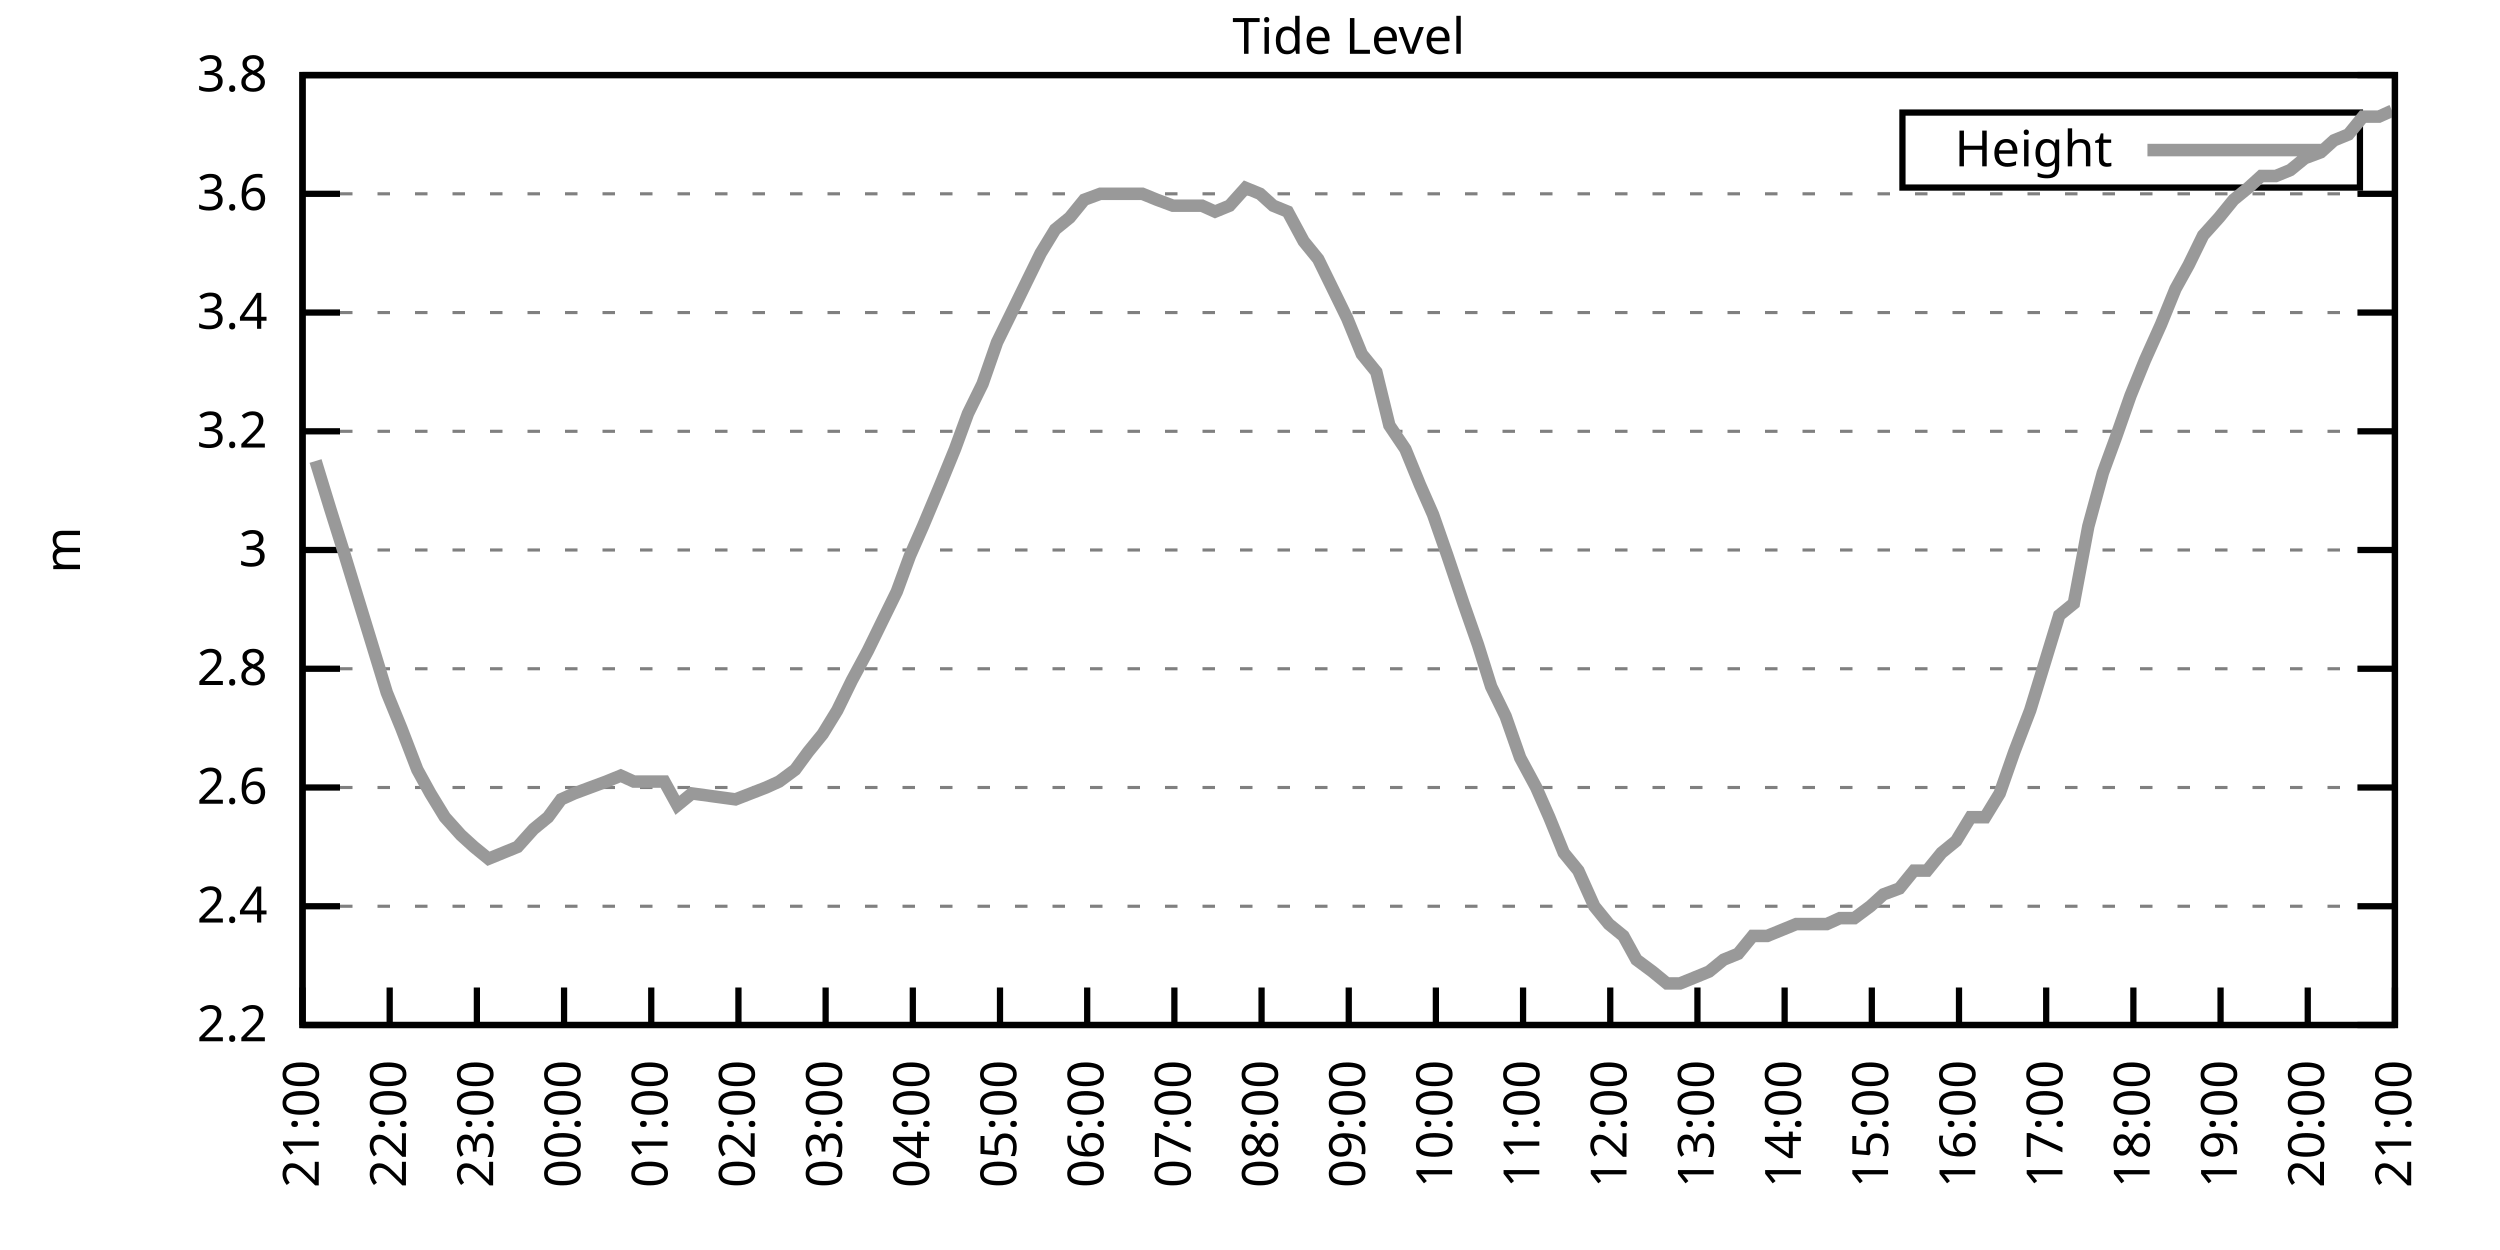
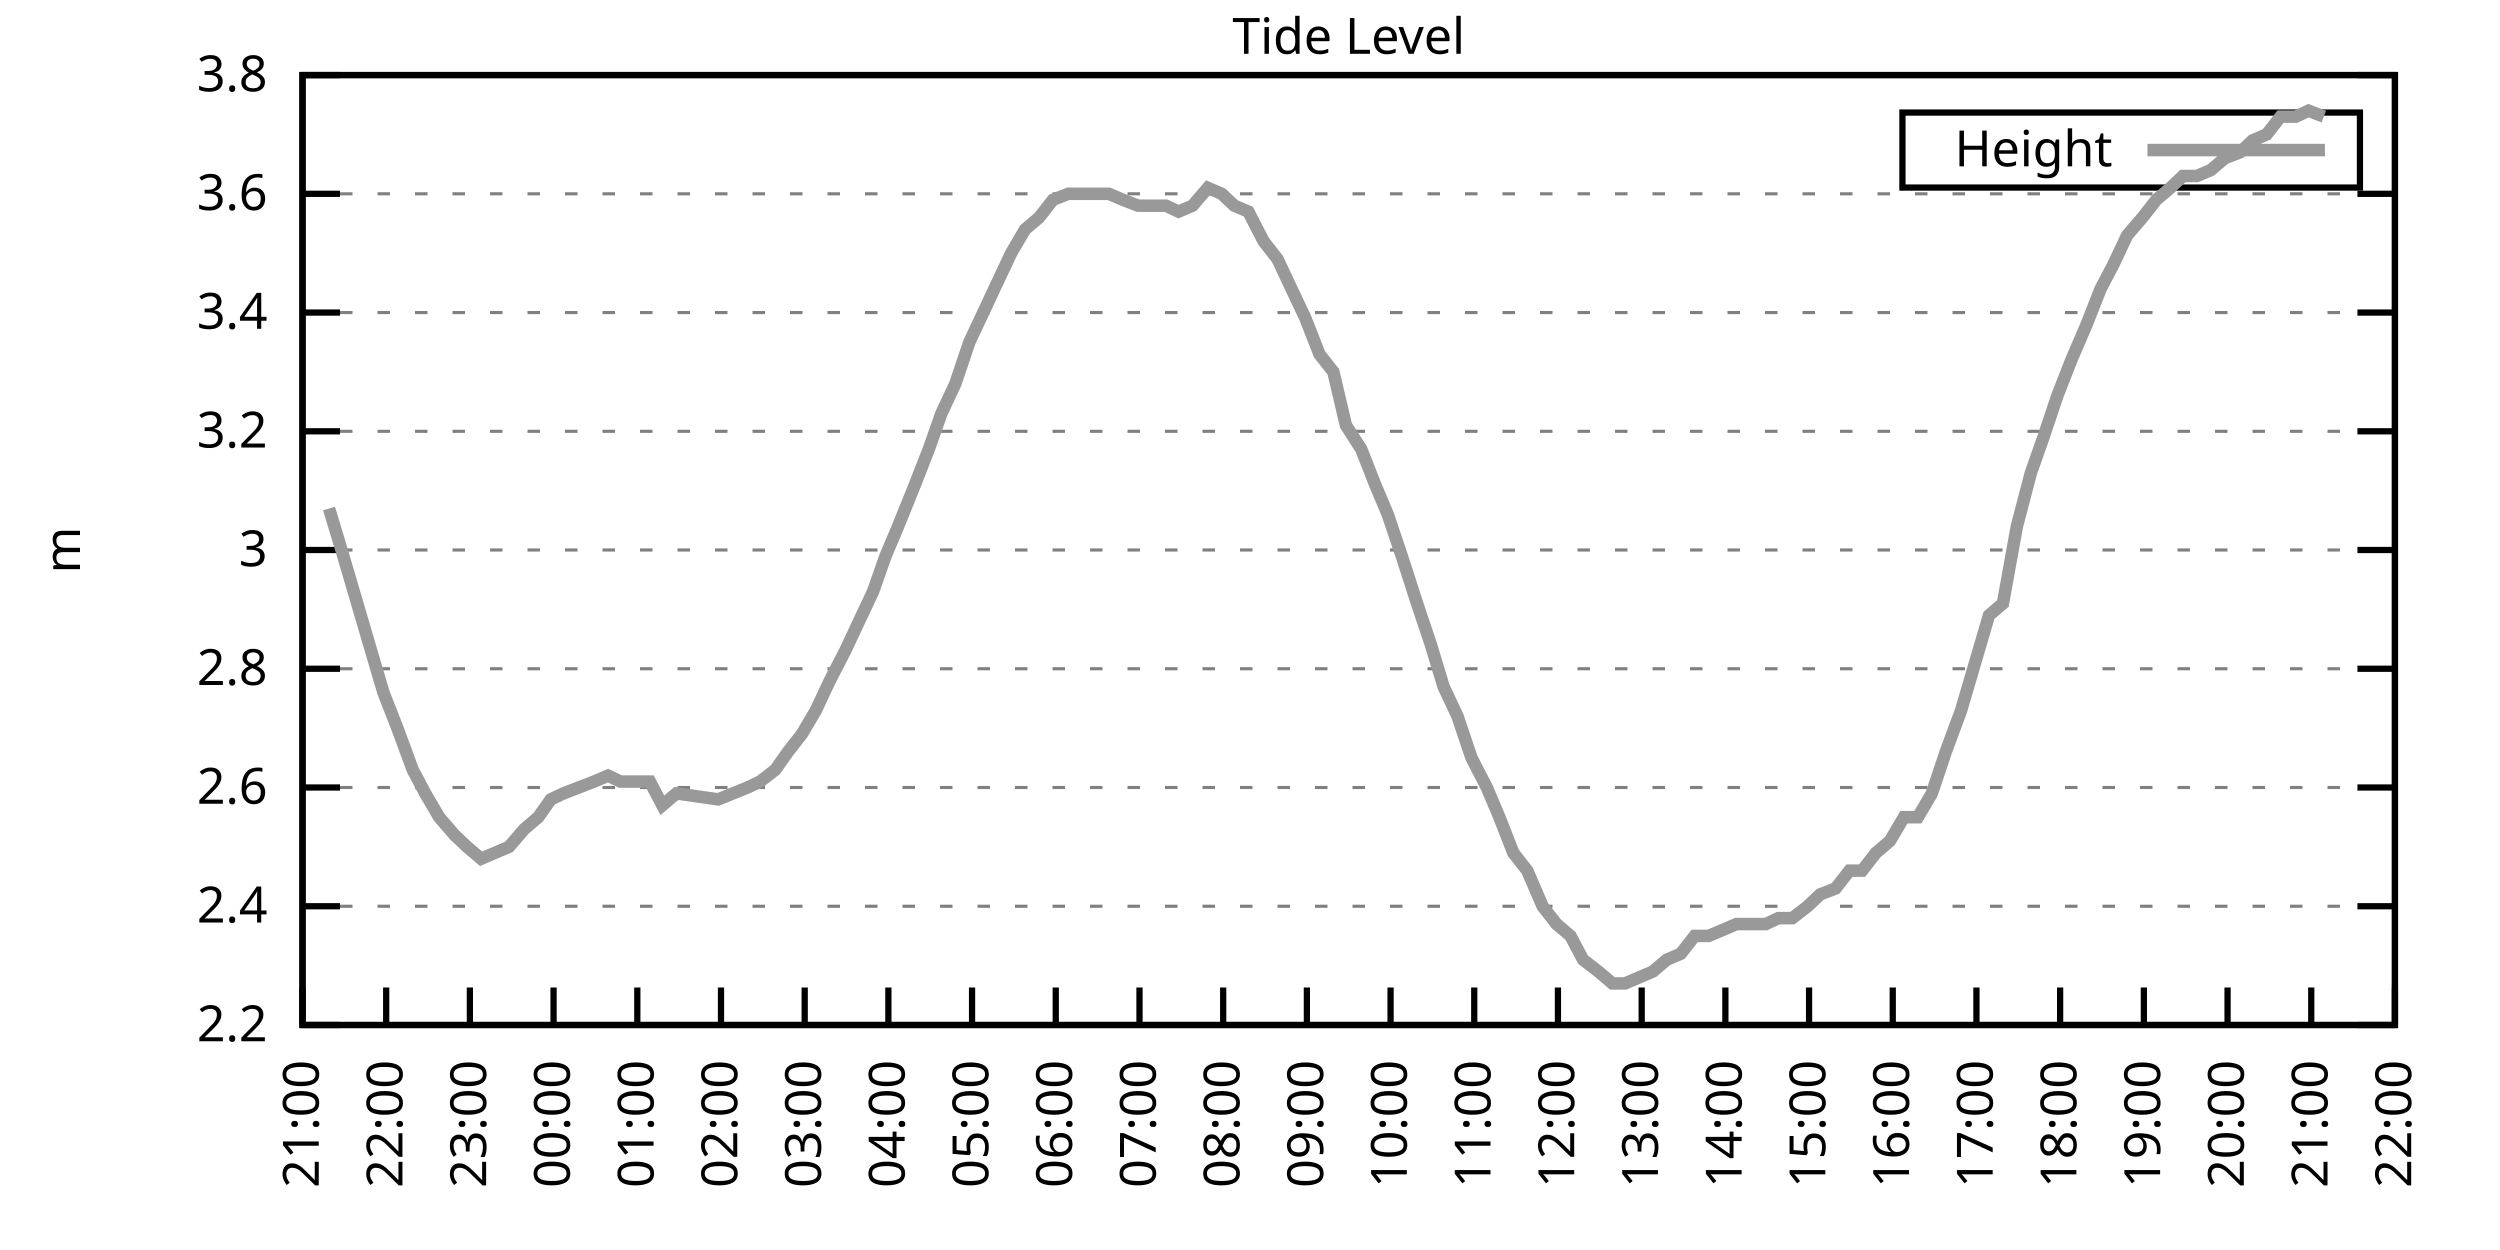
<svg xmlns="http://www.w3.org/2000/svg" xmlns:xlink="http://www.w3.org/1999/xlink" width="400" height="200" viewBox="0 0 400 200">
  <g id="gnuplot_canvas">
    <rect x="0" y="0" width="400" height="200" fill="none" />
    <defs>
      <circle id="gpDot" r="0.5" stroke-width="0.5" stroke="currentColor" />
      <path id="gpPt0" stroke-width="0.333" stroke="currentColor" d="M-1,0 h2 M0,-1 v2" />
      <path id="gpPt1" stroke-width="0.333" stroke="currentColor" d="M-1,-1 L1,1 M1,-1 L-1,1" />
      <path id="gpPt2" stroke-width="0.333" stroke="currentColor" d="M-1,0 L1,0 M0,-1 L0,1 M-1,-1 L1,1 M-1,1 L1,-1" />
      <rect id="gpPt3" stroke-width="0.333" stroke="currentColor" x="-1" y="-1" width="2" height="2" />
      <rect id="gpPt4" stroke-width="0.333" stroke="currentColor" fill="currentColor" x="-1" y="-1" width="2" height="2" />
      <circle id="gpPt5" stroke-width="0.333" stroke="currentColor" cx="0" cy="0" r="1" />
      <use xlink:href="#gpPt5" id="gpPt6" fill="currentColor" stroke="none" />
      <path id="gpPt7" stroke-width="0.333" stroke="currentColor" d="M0,-1.33 L-1.33,0.67 L1.33,0.67 z" />
      <use xlink:href="#gpPt7" id="gpPt8" fill="currentColor" stroke="none" />
      <use xlink:href="#gpPt7" id="gpPt9" stroke="currentColor" transform="rotate(180)" />
      <use xlink:href="#gpPt9" id="gpPt10" fill="currentColor" stroke="none" />
      <use xlink:href="#gpPt3" id="gpPt11" stroke="currentColor" transform="rotate(45)" />
      <use xlink:href="#gpPt11" id="gpPt12" fill="currentColor" stroke="none" />
      <path id="gpPt13" stroke-width="0.333" stroke="currentColor" d="M0,1.330 L1.265,0.411 L0.782,-1.067 L-0.782,-1.076 L-1.265,0.411 z" />
      <use xlink:href="#gpPt13" id="gpPt14" fill="currentColor" stroke="none" />
      <filter id="textbox" filterUnits="objectBoundingBox" x="0" y="0" height="1" width="1">
        <feFlood flood-color="white" flood-opacity="1" result="bgnd" />
        <feComposite in="SourceGraphic" in2="bgnd" operator="atop" />
      </filter>
      <filter id="greybox" filterUnits="objectBoundingBox" x="0" y="0" height="1" width="1">
        <feFlood flood-color="lightgrey" flood-opacity="1" result="grey" />
        <feComposite in="SourceGraphic" in2="grey" operator="atop" />
      </filter>
    </defs>
    <g fill="none" color="white" stroke="currentColor" stroke-width="1.00" stroke-linecap="butt" stroke-linejoin="miter">
</g>
    <g fill="none" color="black" stroke="currentColor" stroke-width="1.00" stroke-linecap="butt" stroke-linejoin="miter">
      <g stroke="none" shape-rendering="crispEdges">
        <polygon fill="rgb(255, 255, 255)" points="48.40,164.00 383.18,164.00 383.18,12.02 48.40,12.02 " />
      </g>
    </g>
    <g fill="none" color="black" stroke="currentColor" stroke-width="1.00" stroke-linecap="butt" stroke-linejoin="miter">
</g>
    <g fill="none" color="black" stroke="black" stroke-width="0.50" stroke-linecap="butt" stroke-linejoin="miter">
</g>
    <g fill="none" color="gray" stroke="currentColor" stroke-width="0.50" stroke-linecap="butt" stroke-linejoin="miter">
      <path stroke="gray" stroke-dasharray="2,4" class="gridline" d="M48.40,164.00 L383.19,164.00  " />
    </g>
    <g fill="none" color="gray" stroke="gray" stroke-width="1.00" stroke-linecap="butt" stroke-linejoin="miter">
</g>
    <g fill="none" color="black" stroke="currentColor" stroke-width="1.00" stroke-linecap="butt" stroke-linejoin="miter">
      <path stroke="black" d="M48.40,164.00 L54.40,164.00 M383.19,164.00 L377.19,164.00  " />
      <g transform="translate(42.80,166.60)" stroke="none" fill="black" font-family="Sans" font-size="8.00" text-anchor="end">
        <text>
          <tspan font-family="Sans"> 2.2</tspan>
        </text>
      </g>
    </g>
    <g fill="none" color="black" stroke="currentColor" stroke-width="1.00" stroke-linecap="butt" stroke-linejoin="miter">
</g>
    <g fill="none" color="black" stroke="black" stroke-width="0.50" stroke-linecap="butt" stroke-linejoin="miter">
</g>
    <g fill="none" color="gray" stroke="currentColor" stroke-width="0.50" stroke-linecap="butt" stroke-linejoin="miter">
      <path stroke="gray" stroke-dasharray="2,4" class="gridline" d="M48.40,145.00 L383.19,145.00  " />
    </g>
    <g fill="none" color="gray" stroke="gray" stroke-width="1.00" stroke-linecap="butt" stroke-linejoin="miter">
</g>
    <g fill="none" color="black" stroke="currentColor" stroke-width="1.00" stroke-linecap="butt" stroke-linejoin="miter">
      <path stroke="black" d="M48.40,145.00 L54.40,145.00 M383.19,145.00 L377.19,145.00  " />
      <g transform="translate(42.80,147.60)" stroke="none" fill="black" font-family="Sans" font-size="8.00" text-anchor="end">
        <text>
          <tspan font-family="Sans"> 2.4</tspan>
        </text>
      </g>
    </g>
    <g fill="none" color="black" stroke="currentColor" stroke-width="1.00" stroke-linecap="butt" stroke-linejoin="miter">
</g>
    <g fill="none" color="black" stroke="black" stroke-width="0.50" stroke-linecap="butt" stroke-linejoin="miter">
</g>
    <g fill="none" color="gray" stroke="currentColor" stroke-width="0.50" stroke-linecap="butt" stroke-linejoin="miter">
      <path stroke="gray" stroke-dasharray="2,4" class="gridline" d="M48.40,126.00 L383.19,126.00  " />
    </g>
    <g fill="none" color="gray" stroke="gray" stroke-width="1.00" stroke-linecap="butt" stroke-linejoin="miter">
</g>
    <g fill="none" color="black" stroke="currentColor" stroke-width="1.00" stroke-linecap="butt" stroke-linejoin="miter">
      <path stroke="black" d="M48.40,126.00 L54.40,126.00 M383.19,126.00 L377.19,126.00  " />
      <g transform="translate(42.80,128.60)" stroke="none" fill="black" font-family="Sans" font-size="8.00" text-anchor="end">
        <text>
          <tspan font-family="Sans"> 2.6</tspan>
        </text>
      </g>
    </g>
    <g fill="none" color="black" stroke="currentColor" stroke-width="1.00" stroke-linecap="butt" stroke-linejoin="miter">
</g>
    <g fill="none" color="black" stroke="black" stroke-width="0.50" stroke-linecap="butt" stroke-linejoin="miter">
</g>
    <g fill="none" color="gray" stroke="currentColor" stroke-width="0.50" stroke-linecap="butt" stroke-linejoin="miter">
      <path stroke="gray" stroke-dasharray="2,4" class="gridline" d="M48.40,107.00 L383.19,107.00  " />
    </g>
    <g fill="none" color="gray" stroke="gray" stroke-width="1.00" stroke-linecap="butt" stroke-linejoin="miter">
</g>
    <g fill="none" color="black" stroke="currentColor" stroke-width="1.00" stroke-linecap="butt" stroke-linejoin="miter">
      <path stroke="black" d="M48.40,107.00 L54.40,107.00 M383.19,107.00 L377.19,107.00  " />
      <g transform="translate(42.80,109.60)" stroke="none" fill="black" font-family="Sans" font-size="8.00" text-anchor="end">
        <text>
          <tspan font-family="Sans"> 2.8</tspan>
        </text>
      </g>
    </g>
    <g fill="none" color="black" stroke="currentColor" stroke-width="1.00" stroke-linecap="butt" stroke-linejoin="miter">
</g>
    <g fill="none" color="black" stroke="black" stroke-width="0.50" stroke-linecap="butt" stroke-linejoin="miter">
</g>
    <g fill="none" color="gray" stroke="currentColor" stroke-width="0.50" stroke-linecap="butt" stroke-linejoin="miter">
      <path stroke="gray" stroke-dasharray="2,4" class="gridline" d="M48.40,88.00 L383.19,88.00  " />
    </g>
    <g fill="none" color="gray" stroke="gray" stroke-width="1.00" stroke-linecap="butt" stroke-linejoin="miter">
</g>
    <g fill="none" color="black" stroke="currentColor" stroke-width="1.00" stroke-linecap="butt" stroke-linejoin="miter">
      <path stroke="black" d="M48.40,88.00 L54.40,88.00 M383.19,88.00 L377.19,88.00  " />
      <g transform="translate(42.80,90.60)" stroke="none" fill="black" font-family="Sans" font-size="8.00" text-anchor="end">
        <text>
          <tspan font-family="Sans"> 3</tspan>
        </text>
      </g>
    </g>
    <g fill="none" color="black" stroke="currentColor" stroke-width="1.00" stroke-linecap="butt" stroke-linejoin="miter">
</g>
    <g fill="none" color="black" stroke="black" stroke-width="0.50" stroke-linecap="butt" stroke-linejoin="miter">
</g>
    <g fill="none" color="gray" stroke="currentColor" stroke-width="0.50" stroke-linecap="butt" stroke-linejoin="miter">
      <path stroke="gray" stroke-dasharray="2,4" class="gridline" d="M48.40,69.01 L383.19,69.01  " />
    </g>
    <g fill="none" color="gray" stroke="gray" stroke-width="1.00" stroke-linecap="butt" stroke-linejoin="miter">
</g>
    <g fill="none" color="black" stroke="currentColor" stroke-width="1.00" stroke-linecap="butt" stroke-linejoin="miter">
      <path stroke="black" d="M48.40,69.01 L54.40,69.01 M383.19,69.01 L377.19,69.01  " />
      <g transform="translate(42.80,71.61)" stroke="none" fill="black" font-family="Sans" font-size="8.00" text-anchor="end">
        <text>
          <tspan font-family="Sans"> 3.2</tspan>
        </text>
      </g>
    </g>
    <g fill="none" color="black" stroke="currentColor" stroke-width="1.00" stroke-linecap="butt" stroke-linejoin="miter">
</g>
    <g fill="none" color="black" stroke="black" stroke-width="0.50" stroke-linecap="butt" stroke-linejoin="miter">
</g>
    <g fill="none" color="gray" stroke="currentColor" stroke-width="0.50" stroke-linecap="butt" stroke-linejoin="miter">
      <path stroke="gray" stroke-dasharray="2,4" class="gridline" d="M48.40,50.01 L383.19,50.01  " />
    </g>
    <g fill="none" color="gray" stroke="gray" stroke-width="1.00" stroke-linecap="butt" stroke-linejoin="miter">
</g>
    <g fill="none" color="black" stroke="currentColor" stroke-width="1.00" stroke-linecap="butt" stroke-linejoin="miter">
      <path stroke="black" d="M48.40,50.01 L54.40,50.01 M383.19,50.01 L377.19,50.01  " />
      <g transform="translate(42.80,52.61)" stroke="none" fill="black" font-family="Sans" font-size="8.00" text-anchor="end">
        <text>
          <tspan font-family="Sans"> 3.4</tspan>
        </text>
      </g>
    </g>
    <g fill="none" color="black" stroke="currentColor" stroke-width="1.00" stroke-linecap="butt" stroke-linejoin="miter">
</g>
    <g fill="none" color="black" stroke="black" stroke-width="0.50" stroke-linecap="butt" stroke-linejoin="miter">
</g>
    <g fill="none" color="gray" stroke="currentColor" stroke-width="0.50" stroke-linecap="butt" stroke-linejoin="miter">
      <path stroke="gray" stroke-dasharray="2,4" class="gridline" d="M48.40,31.01 L383.19,31.01  " />
    </g>
    <g fill="none" color="gray" stroke="gray" stroke-width="1.00" stroke-linecap="butt" stroke-linejoin="miter">
</g>
    <g fill="none" color="black" stroke="currentColor" stroke-width="1.00" stroke-linecap="butt" stroke-linejoin="miter">
      <path stroke="black" d="M48.40,31.01 L54.40,31.01 M383.19,31.01 L377.19,31.01  " />
      <g transform="translate(42.80,33.61)" stroke="none" fill="black" font-family="Sans" font-size="8.00" text-anchor="end">
        <text>
          <tspan font-family="Sans"> 3.6</tspan>
        </text>
      </g>
    </g>
    <g fill="none" color="black" stroke="currentColor" stroke-width="1.00" stroke-linecap="butt" stroke-linejoin="miter">
</g>
    <g fill="none" color="black" stroke="black" stroke-width="0.50" stroke-linecap="butt" stroke-linejoin="miter">
</g>
    <g fill="none" color="gray" stroke="currentColor" stroke-width="0.50" stroke-linecap="butt" stroke-linejoin="miter">
      <path stroke="gray" stroke-dasharray="2,4" class="gridline" d="M48.40,12.01 L383.19,12.01  " />
    </g>
    <g fill="none" color="gray" stroke="gray" stroke-width="1.00" stroke-linecap="butt" stroke-linejoin="miter">
</g>
    <g fill="none" color="black" stroke="currentColor" stroke-width="1.00" stroke-linecap="butt" stroke-linejoin="miter">
      <path stroke="black" d="M48.40,12.01 L54.40,12.01 M383.19,12.01 L377.19,12.01  " />
      <g transform="translate(42.80,14.61)" stroke="none" fill="black" font-family="Sans" font-size="8.00" text-anchor="end">
        <text>
          <tspan font-family="Sans"> 3.8</tspan>
        </text>
      </g>
    </g>
    <g fill="none" color="black" stroke="currentColor" stroke-width="1.00" stroke-linecap="butt" stroke-linejoin="miter">
      <path stroke="black" d="M48.40,164.00 L48.40,158.00  " />
      <g transform="translate(51.00,169.60) rotate(270.00)" stroke="none" fill="black" font-family="Sans" font-size="8.00" text-anchor="end">
        <text>
          <tspan font-family="Sans">21:00</tspan>
        </text>
      </g>
    </g>
    <g fill="none" color="black" stroke="currentColor" stroke-width="1.00" stroke-linecap="butt" stroke-linejoin="miter">
-       <path stroke="black" d="M62.35,164.00 L62.35,158.00  " />
-       <g transform="translate(64.95,169.60) rotate(270.00)" stroke="none" fill="black" font-family="Sans" font-size="8.00" text-anchor="end">
+       <path stroke="black" d="M61.79,164.00 L61.79,158.00  " />
+       <g transform="translate(64.39,169.60) rotate(270.00)" stroke="none" fill="black" font-family="Sans" font-size="8.00" text-anchor="end">
        <text>
          <tspan font-family="Sans">22:00</tspan>
        </text>
      </g>
    </g>
    <g fill="none" color="black" stroke="currentColor" stroke-width="1.00" stroke-linecap="butt" stroke-linejoin="miter">
-       <path stroke="black" d="M76.30,164.00 L76.30,158.00  " />
-       <g transform="translate(78.90,169.60) rotate(270.00)" stroke="none" fill="black" font-family="Sans" font-size="8.00" text-anchor="end">
+       <path stroke="black" d="M75.18,164.00 L75.18,158.00  " />
+       <g transform="translate(77.78,169.60) rotate(270.00)" stroke="none" fill="black" font-family="Sans" font-size="8.00" text-anchor="end">
        <text>
          <tspan font-family="Sans">23:00</tspan>
        </text>
      </g>
    </g>
    <g fill="none" color="black" stroke="currentColor" stroke-width="1.00" stroke-linecap="butt" stroke-linejoin="miter">
-       <path stroke="black" d="M90.25,164.00 L90.25,158.00  " />
-       <g transform="translate(92.85,169.60) rotate(270.00)" stroke="none" fill="black" font-family="Sans" font-size="8.00" text-anchor="end">
+       <path stroke="black" d="M88.57,164.00 L88.57,158.00  " />
+       <g transform="translate(91.17,169.60) rotate(270.00)" stroke="none" fill="black" font-family="Sans" font-size="8.00" text-anchor="end">
        <text>
          <tspan font-family="Sans">00:00</tspan>
        </text>
      </g>
    </g>
    <g fill="none" color="black" stroke="currentColor" stroke-width="1.00" stroke-linecap="butt" stroke-linejoin="miter">
-       <path stroke="black" d="M104.20,164.00 L104.20,158.00  " />
-       <g transform="translate(106.80,169.60) rotate(270.00)" stroke="none" fill="black" font-family="Sans" font-size="8.00" text-anchor="end">
+       <path stroke="black" d="M101.97,164.00 L101.97,158.00  " />
+       <g transform="translate(104.57,169.60) rotate(270.00)" stroke="none" fill="black" font-family="Sans" font-size="8.00" text-anchor="end">
        <text>
          <tspan font-family="Sans">01:00</tspan>
        </text>
      </g>
    </g>
    <g fill="none" color="black" stroke="currentColor" stroke-width="1.00" stroke-linecap="butt" stroke-linejoin="miter">
-       <path stroke="black" d="M118.15,164.00 L118.15,158.00  " />
-       <g transform="translate(120.75,169.60) rotate(270.00)" stroke="none" fill="black" font-family="Sans" font-size="8.00" text-anchor="end">
+       <path stroke="black" d="M115.36,164.00 L115.36,158.00  " />
+       <g transform="translate(117.96,169.60) rotate(270.00)" stroke="none" fill="black" font-family="Sans" font-size="8.00" text-anchor="end">
        <text>
          <tspan font-family="Sans">02:00</tspan>
        </text>
      </g>
    </g>
    <g fill="none" color="black" stroke="currentColor" stroke-width="1.00" stroke-linecap="butt" stroke-linejoin="miter">
-       <path stroke="black" d="M132.10,164.00 L132.10,158.00  " />
-       <g transform="translate(134.70,169.60) rotate(270.00)" stroke="none" fill="black" font-family="Sans" font-size="8.00" text-anchor="end">
+       <path stroke="black" d="M128.75,164.00 L128.75,158.00  " />
+       <g transform="translate(131.35,169.60) rotate(270.00)" stroke="none" fill="black" font-family="Sans" font-size="8.00" text-anchor="end">
        <text>
          <tspan font-family="Sans">03:00</tspan>
        </text>
      </g>
    </g>
    <g fill="none" color="black" stroke="currentColor" stroke-width="1.00" stroke-linecap="butt" stroke-linejoin="miter">
-       <path stroke="black" d="M146.05,164.00 L146.05,158.00  " />
-       <g transform="translate(148.65,169.60) rotate(270.00)" stroke="none" fill="black" font-family="Sans" font-size="8.00" text-anchor="end">
+       <path stroke="black" d="M142.14,164.00 L142.14,158.00  " />
+       <g transform="translate(144.74,169.60) rotate(270.00)" stroke="none" fill="black" font-family="Sans" font-size="8.00" text-anchor="end">
        <text>
          <tspan font-family="Sans">04:00</tspan>
        </text>
      </g>
    </g>
    <g fill="none" color="black" stroke="currentColor" stroke-width="1.00" stroke-linecap="butt" stroke-linejoin="miter">
-       <path stroke="black" d="M160.00,164.00 L160.00,158.00  " />
-       <g transform="translate(162.60,169.60) rotate(270.00)" stroke="none" fill="black" font-family="Sans" font-size="8.00" text-anchor="end">
+       <path stroke="black" d="M155.53,164.00 L155.53,158.00  " />
+       <g transform="translate(158.13,169.60) rotate(270.00)" stroke="none" fill="black" font-family="Sans" font-size="8.00" text-anchor="end">
        <text>
          <tspan font-family="Sans">05:00</tspan>
        </text>
      </g>
    </g>
    <g fill="none" color="black" stroke="currentColor" stroke-width="1.00" stroke-linecap="butt" stroke-linejoin="miter">
-       <path stroke="black" d="M173.95,164.00 L173.95,158.00  " />
-       <g transform="translate(176.55,169.60) rotate(270.00)" stroke="none" fill="black" font-family="Sans" font-size="8.00" text-anchor="end">
+       <path stroke="black" d="M168.92,164.00 L168.92,158.00  " />
+       <g transform="translate(171.52,169.60) rotate(270.00)" stroke="none" fill="black" font-family="Sans" font-size="8.00" text-anchor="end">
        <text>
          <tspan font-family="Sans">06:00</tspan>
        </text>
      </g>
    </g>
    <g fill="none" color="black" stroke="currentColor" stroke-width="1.00" stroke-linecap="butt" stroke-linejoin="miter">
-       <path stroke="black" d="M187.90,164.00 L187.90,158.00  " />
-       <g transform="translate(190.50,169.60) rotate(270.00)" stroke="none" fill="black" font-family="Sans" font-size="8.00" text-anchor="end">
+       <path stroke="black" d="M182.32,164.00 L182.32,158.00  " />
+       <g transform="translate(184.92,169.60) rotate(270.00)" stroke="none" fill="black" font-family="Sans" font-size="8.00" text-anchor="end">
        <text>
          <tspan font-family="Sans">07:00</tspan>
        </text>
      </g>
    </g>
    <g fill="none" color="black" stroke="currentColor" stroke-width="1.00" stroke-linecap="butt" stroke-linejoin="miter">
-       <path stroke="black" d="M201.85,164.00 L201.85,158.00  " />
-       <g transform="translate(204.45,169.60) rotate(270.00)" stroke="none" fill="black" font-family="Sans" font-size="8.00" text-anchor="end">
+       <path stroke="black" d="M195.71,164.00 L195.71,158.00  " />
+       <g transform="translate(198.31,169.60) rotate(270.00)" stroke="none" fill="black" font-family="Sans" font-size="8.00" text-anchor="end">
        <text>
          <tspan font-family="Sans">08:00</tspan>
        </text>
      </g>
    </g>
    <g fill="none" color="black" stroke="currentColor" stroke-width="1.00" stroke-linecap="butt" stroke-linejoin="miter">
-       <path stroke="black" d="M215.80,164.00 L215.80,158.00  " />
-       <g transform="translate(218.40,169.60) rotate(270.00)" stroke="none" fill="black" font-family="Sans" font-size="8.00" text-anchor="end">
+       <path stroke="black" d="M209.10,164.00 L209.10,158.00  " />
+       <g transform="translate(211.70,169.60) rotate(270.00)" stroke="none" fill="black" font-family="Sans" font-size="8.00" text-anchor="end">
        <text>
          <tspan font-family="Sans">09:00</tspan>
        </text>
      </g>
    </g>
    <g fill="none" color="black" stroke="currentColor" stroke-width="1.00" stroke-linecap="butt" stroke-linejoin="miter">
-       <path stroke="black" d="M229.74,164.00 L229.74,158.00  " />
-       <g transform="translate(232.34,169.60) rotate(270.00)" stroke="none" fill="black" font-family="Sans" font-size="8.00" text-anchor="end">
+       <path stroke="black" d="M222.49,164.00 L222.49,158.00  " />
+       <g transform="translate(225.09,169.60) rotate(270.00)" stroke="none" fill="black" font-family="Sans" font-size="8.00" text-anchor="end">
        <text>
          <tspan font-family="Sans">10:00</tspan>
        </text>
      </g>
    </g>
    <g fill="none" color="black" stroke="currentColor" stroke-width="1.00" stroke-linecap="butt" stroke-linejoin="miter">
-       <path stroke="black" d="M243.69,164.00 L243.69,158.00  " />
-       <g transform="translate(246.29,169.60) rotate(270.00)" stroke="none" fill="black" font-family="Sans" font-size="8.00" text-anchor="end">
+       <path stroke="black" d="M235.88,164.00 L235.88,158.00  " />
+       <g transform="translate(238.48,169.60) rotate(270.00)" stroke="none" fill="black" font-family="Sans" font-size="8.00" text-anchor="end">
        <text>
          <tspan font-family="Sans">11:00</tspan>
        </text>
      </g>
    </g>
    <g fill="none" color="black" stroke="currentColor" stroke-width="1.00" stroke-linecap="butt" stroke-linejoin="miter">
-       <path stroke="black" d="M257.64,164.00 L257.64,158.00  " />
-       <g transform="translate(260.24,169.60) rotate(270.00)" stroke="none" fill="black" font-family="Sans" font-size="8.00" text-anchor="end">
+       <path stroke="black" d="M249.27,164.00 L249.27,158.00  " />
+       <g transform="translate(251.87,169.60) rotate(270.00)" stroke="none" fill="black" font-family="Sans" font-size="8.00" text-anchor="end">
        <text>
          <tspan font-family="Sans">12:00</tspan>
        </text>
      </g>
    </g>
    <g fill="none" color="black" stroke="currentColor" stroke-width="1.00" stroke-linecap="butt" stroke-linejoin="miter">
-       <path stroke="black" d="M271.59,164.00 L271.59,158.00  " />
-       <g transform="translate(274.19,169.60) rotate(270.00)" stroke="none" fill="black" font-family="Sans" font-size="8.00" text-anchor="end">
+       <path stroke="black" d="M262.67,164.00 L262.67,158.00  " />
+       <g transform="translate(265.27,169.60) rotate(270.00)" stroke="none" fill="black" font-family="Sans" font-size="8.00" text-anchor="end">
        <text>
          <tspan font-family="Sans">13:00</tspan>
        </text>
      </g>
    </g>
    <g fill="none" color="black" stroke="currentColor" stroke-width="1.00" stroke-linecap="butt" stroke-linejoin="miter">
-       <path stroke="black" d="M285.54,164.00 L285.54,158.00  " />
-       <g transform="translate(288.14,169.60) rotate(270.00)" stroke="none" fill="black" font-family="Sans" font-size="8.00" text-anchor="end">
+       <path stroke="black" d="M276.06,164.00 L276.06,158.00  " />
+       <g transform="translate(278.66,169.60) rotate(270.00)" stroke="none" fill="black" font-family="Sans" font-size="8.00" text-anchor="end">
        <text>
          <tspan font-family="Sans">14:00</tspan>
        </text>
      </g>
    </g>
    <g fill="none" color="black" stroke="currentColor" stroke-width="1.00" stroke-linecap="butt" stroke-linejoin="miter">
-       <path stroke="black" d="M299.49,164.00 L299.49,158.00  " />
-       <g transform="translate(302.09,169.60) rotate(270.00)" stroke="none" fill="black" font-family="Sans" font-size="8.00" text-anchor="end">
+       <path stroke="black" d="M289.45,164.00 L289.45,158.00  " />
+       <g transform="translate(292.05,169.60) rotate(270.00)" stroke="none" fill="black" font-family="Sans" font-size="8.00" text-anchor="end">
        <text>
          <tspan font-family="Sans">15:00</tspan>
        </text>
      </g>
    </g>
    <g fill="none" color="black" stroke="currentColor" stroke-width="1.00" stroke-linecap="butt" stroke-linejoin="miter">
-       <path stroke="black" d="M313.44,164.00 L313.44,158.00  " />
-       <g transform="translate(316.04,169.60) rotate(270.00)" stroke="none" fill="black" font-family="Sans" font-size="8.00" text-anchor="end">
+       <path stroke="black" d="M302.84,164.00 L302.84,158.00  " />
+       <g transform="translate(305.44,169.60) rotate(270.00)" stroke="none" fill="black" font-family="Sans" font-size="8.00" text-anchor="end">
        <text>
          <tspan font-family="Sans">16:00</tspan>
        </text>
      </g>
    </g>
    <g fill="none" color="black" stroke="currentColor" stroke-width="1.00" stroke-linecap="butt" stroke-linejoin="miter">
-       <path stroke="black" d="M327.39,164.00 L327.39,158.00  " />
-       <g transform="translate(329.99,169.60) rotate(270.00)" stroke="none" fill="black" font-family="Sans" font-size="8.00" text-anchor="end">
+       <path stroke="black" d="M316.23,164.00 L316.23,158.00  " />
+       <g transform="translate(318.83,169.60) rotate(270.00)" stroke="none" fill="black" font-family="Sans" font-size="8.00" text-anchor="end">
        <text>
          <tspan font-family="Sans">17:00</tspan>
        </text>
      </g>
    </g>
    <g fill="none" color="black" stroke="currentColor" stroke-width="1.00" stroke-linecap="butt" stroke-linejoin="miter">
-       <path stroke="black" d="M341.34,164.00 L341.34,158.00  " />
-       <g transform="translate(343.94,169.60) rotate(270.00)" stroke="none" fill="black" font-family="Sans" font-size="8.00" text-anchor="end">
+       <path stroke="black" d="M329.62,164.00 L329.62,158.00  " />
+       <g transform="translate(332.22,169.60) rotate(270.00)" stroke="none" fill="black" font-family="Sans" font-size="8.00" text-anchor="end">
        <text>
          <tspan font-family="Sans">18:00</tspan>
        </text>
      </g>
    </g>
    <g fill="none" color="black" stroke="currentColor" stroke-width="1.00" stroke-linecap="butt" stroke-linejoin="miter">
-       <path stroke="black" d="M355.29,164.00 L355.29,158.00  " />
-       <g transform="translate(357.89,169.60) rotate(270.00)" stroke="none" fill="black" font-family="Sans" font-size="8.00" text-anchor="end">
+       <path stroke="black" d="M343.02,164.00 L343.02,158.00  " />
+       <g transform="translate(345.62,169.60) rotate(270.00)" stroke="none" fill="black" font-family="Sans" font-size="8.00" text-anchor="end">
        <text>
          <tspan font-family="Sans">19:00</tspan>
        </text>
      </g>
    </g>
    <g fill="none" color="black" stroke="currentColor" stroke-width="1.00" stroke-linecap="butt" stroke-linejoin="miter">
-       <path stroke="black" d="M369.24,164.00 L369.24,158.00  " />
-       <g transform="translate(371.84,169.60) rotate(270.00)" stroke="none" fill="black" font-family="Sans" font-size="8.00" text-anchor="end">
+       <path stroke="black" d="M356.41,164.00 L356.41,158.00  " />
+       <g transform="translate(359.01,169.60) rotate(270.00)" stroke="none" fill="black" font-family="Sans" font-size="8.00" text-anchor="end">
        <text>
          <tspan font-family="Sans">20:00</tspan>
+         </text>
+       </g>
+     </g>
+     <g fill="none" color="black" stroke="currentColor" stroke-width="1.00" stroke-linecap="butt" stroke-linejoin="miter">
+       <path stroke="black" d="M369.80,164.00 L369.80,158.00  " />
+       <g transform="translate(372.40,169.60) rotate(270.00)" stroke="none" fill="black" font-family="Sans" font-size="8.00" text-anchor="end">
+         <text>
+           <tspan font-family="Sans">21:00</tspan>
        </text>
      </g>
    </g>
    <g fill="none" color="black" stroke="currentColor" stroke-width="1.00" stroke-linecap="butt" stroke-linejoin="miter">
      <path stroke="black" d="M383.19,164.00 L383.19,158.00  " />
      <g transform="translate(385.79,169.60) rotate(270.00)" stroke="none" fill="black" font-family="Sans" font-size="8.00" text-anchor="end">
        <text>
-           <tspan font-family="Sans">21:00</tspan>
+           <tspan font-family="Sans">22:00</tspan>
        </text>
      </g>
    </g>
    <g fill="none" color="black" stroke="currentColor" stroke-width="1.00" stroke-linecap="butt" stroke-linejoin="miter">
</g>
    <g fill="none" color="black" stroke="currentColor" stroke-width="1.00" stroke-linecap="butt" stroke-linejoin="miter">
      <path stroke="black" d="M48.40,12.01 L48.40,164.00 L383.19,164.00 L383.19,12.01 L48.40,12.01 Z  " />
    </g>
    <g fill="none" color="black" stroke="currentColor" stroke-width="1.00" stroke-linecap="butt" stroke-linejoin="miter">
</g>
    <g fill="none" color="black" stroke="currentColor" stroke-width="1.00" stroke-linecap="butt" stroke-linejoin="miter">
      <path stroke="black" d="M304.39,30.01 L304.39,18.01 L377.59,18.01 L377.59,30.01 L304.39,30.01 Z  " />
    </g>
    <g id="Tide_level_plot_1">
      <g fill="none" color="white" stroke="black" stroke-width="2.00" stroke-linecap="butt" stroke-linejoin="miter">
</g>
      <g fill="none" color="black" stroke="currentColor" stroke-width="2.00" stroke-linecap="butt" stroke-linejoin="miter">
        <g transform="translate(337.99,26.61)" stroke="none" fill="black" font-family="Sans" font-size="8.00" text-anchor="end">
          <text>
            <tspan font-family="Sans">Height</tspan>
          </text>
        </g>
      </g>
      <g fill="none" color="black" stroke="currentColor" stroke-width="2.00" stroke-linecap="butt" stroke-linejoin="miter">
-         <path stroke="rgb(153, 153, 153)" d="M343.59,24.01 L371.99,24.01 M50.49,73.76 L52.82,81.36 L54.91,88.01 L57.23,95.60 L59.56,103.20 L61.88,110.80   L64.21,116.50 L66.77,123.15 L68.86,126.95 L71.18,130.75 L73.74,133.60 L75.83,135.50 L78.16,137.40 L80.48,136.45   L82.81,135.50 L85.37,132.65 L87.69,130.75 L89.78,127.90 L91.88,126.95 L94.43,126.00 L96.99,125.05 L99.32,124.10   L101.41,125.05 L103.97,125.05 L106.29,125.05 L108.38,128.85 L110.71,126.95 L117.68,127.90 L122.57,126.00 L124.66,125.05   L127.22,123.15 L129.31,120.30 L131.63,117.45 L133.96,113.65 L136.28,108.90 L138.84,104.15 L141.16,99.40 L143.49,94.65   L145.58,88.95 L147.67,84.21 L150.46,77.56 L152.79,71.86 L154.88,66.16 L157.21,61.41 L159.53,54.76 L161.86,50.01   L164.18,45.26 L166.51,40.51 L168.83,36.71 L171.16,34.81 L173.48,31.96 L176.04,31.01 L177.90,31.01 L180.46,31.01   L182.78,31.01 L185.11,31.96 L187.66,32.91 L189.99,32.91 L192.31,32.91 L194.41,33.86 L196.73,32.91 L199.29,30.06   L201.61,31.01 L203.71,32.91 L206.03,33.86 L208.59,38.61 L210.91,41.46 L213.24,46.21 L215.56,50.96 L217.89,56.66   L220.21,59.51 L222.30,68.06 L224.86,71.86 L227.19,77.56 L229.28,82.31 L231.60,88.95 L234.16,96.55 L236.49,103.20   L238.58,109.85 L240.90,114.60 L243.23,121.25 L245.79,126.00 L247.88,130.75 L250.20,136.45 L252.53,139.30 L255.09,145.00   L257.41,147.85 L259.74,149.75 L261.83,153.55 L264.39,155.45 L266.71,157.35 L268.80,157.35 L271.13,156.40 L273.45,155.45   L275.78,153.55 L278.10,152.60 L280.43,149.75 L282.75,149.75 L285.08,148.80 L287.40,147.85 L289.96,147.85 L292.29,147.85   L294.38,146.90 L296.70,146.90 L299.26,145.00 L301.35,143.10 L303.91,142.15 L306.23,139.30 L308.33,139.30 L310.65,136.45   L312.98,134.55 L315.30,130.75 L317.63,130.75 L319.95,126.95 L322.28,120.30 L324.83,113.65 L327.16,106.05 L329.48,98.45   L331.81,96.55 L334.13,84.21 L336.46,75.66 L338.55,69.96 L340.88,63.31 L343.20,57.61 L345.76,51.91 L348.08,46.21   L350.18,42.41 L352.50,37.66 L355.06,34.81 L357.38,31.96 L359.71,30.06 L361.80,28.16 L364.13,28.16 L366.45,27.21   L368.78,25.31 L371.33,24.36 L373.43,22.46 L375.75,21.51 L378.08,18.66 L380.63,18.66 L382.73,17.71  " />
+         <path stroke="rgb(153, 153, 153)" d="M343.59,24.01 L371.99,24.01 M52.64,81.36 L54.65,88.01 L56.88,95.60 L59.11,103.20 L61.35,110.80 L63.58,116.50   L66.03,123.15 L68.04,126.95 L70.27,130.75 L72.73,133.60 L74.74,135.50 L76.97,137.40 L79.20,136.45 L81.43,135.50   L83.89,132.65 L86.12,130.75 L88.13,127.90 L90.14,126.95 L92.59,126.00 L95.05,125.05 L97.28,124.10 L99.29,125.05   L101.74,125.05 L103.98,125.05 L105.98,128.85 L108.22,126.95 L114.91,127.90 L119.60,126.00 L121.61,125.05 L124.06,123.15   L126.07,120.30 L128.30,117.45 L130.54,113.65 L132.77,108.90 L135.22,104.15 L137.45,99.40 L139.69,94.65 L141.69,88.95   L143.70,84.21 L146.38,77.56 L148.61,71.86 L150.62,66.16 L152.85,61.41 L155.09,54.76 L157.32,50.01 L159.55,45.26   L161.78,40.51 L164.01,36.71 L166.25,34.81 L168.48,31.96 L170.93,31.01 L172.72,31.01 L175.17,31.01 L177.41,31.01   L179.64,31.96 L182.09,32.91 L184.32,32.91 L186.56,32.91 L188.57,33.86 L190.80,32.91 L193.25,30.06 L195.48,31.01   L197.49,32.91 L199.73,33.86 L202.18,38.61 L204.41,41.46 L206.64,46.21 L208.88,50.96 L211.11,56.66 L213.34,59.51   L215.35,68.06 L217.80,71.86 L220.04,77.56 L222.04,82.31 L224.28,88.95 L226.73,96.55 L228.96,103.20 L230.97,109.85   L233.20,114.60 L235.44,121.25 L237.89,126.00 L239.90,130.75 L242.13,136.45 L244.36,139.30 L246.82,145.00 L249.05,147.85   L251.28,149.75 L253.29,153.55 L255.75,155.45 L257.98,157.35 L259.99,157.35 L262.22,156.40 L264.45,155.45 L266.68,153.55   L268.92,152.60 L271.15,149.75 L273.38,149.75 L275.61,148.80 L277.84,147.85 L280.30,147.85 L282.53,147.85 L284.54,146.90   L286.77,146.90 L289.23,145.00 L291.23,143.10 L293.69,142.15 L295.92,139.30 L297.93,139.30 L300.16,136.45 L302.39,134.55   L304.63,130.75 L306.86,130.75 L309.09,126.95 L311.32,120.30 L313.78,113.65 L316.01,106.05 L318.24,98.45 L320.47,96.55   L322.70,84.21 L324.94,75.66 L326.95,69.96 L329.18,63.31 L331.41,57.61 L333.86,51.91 L336.10,46.21 L338.10,42.41   L340.34,37.66 L342.79,34.81 L345.02,31.96 L347.26,30.06 L349.26,28.16 L351.50,28.16 L353.73,27.21 L355.96,25.31   L358.42,24.36 L360.42,22.46 L362.66,21.51 L364.89,18.66 L367.34,18.66 L369.35,17.71 L371.81,18.66  " />
      </g>
    </g>
    <g fill="none" color="black" stroke="currentColor" stroke-width="2.00" stroke-linecap="butt" stroke-linejoin="miter">
</g>
    <g fill="none" color="black" stroke="black" stroke-width="1.00" stroke-linecap="butt" stroke-linejoin="miter">
</g>
    <g fill="none" color="black" stroke="currentColor" stroke-width="1.00" stroke-linecap="butt" stroke-linejoin="miter">
      <path stroke="black" d="M48.40,12.01 L48.40,164.00 L383.19,164.00 L383.19,12.01 L48.40,12.01 Z  " />
      <g transform="translate(12.80,88.01) rotate(270.00)" stroke="none" fill="black" font-family="Sans" font-size="8.00" text-anchor="middle">
        <text>
          <tspan font-family="Sans">m</tspan>
        </text>
      </g>
    </g>
    <g fill="none" color="black" stroke="currentColor" stroke-width="1.00" stroke-linecap="butt" stroke-linejoin="miter">
</g>
    <g fill="none" color="black" stroke="currentColor" stroke-width="1.00" stroke-linecap="butt" stroke-linejoin="miter">
      <g transform="translate(215.79,8.61)" stroke="none" fill="black" font-family="Sans" font-size="8.00" text-anchor="middle">
        <text>
          <tspan font-family="Sans">Tide Level</tspan>
        </text>
      </g>
    </g>
    <g fill="none" color="black" stroke="currentColor" stroke-width="1.00" stroke-linecap="butt" stroke-linejoin="miter">
</g>
  </g>
</svg>
